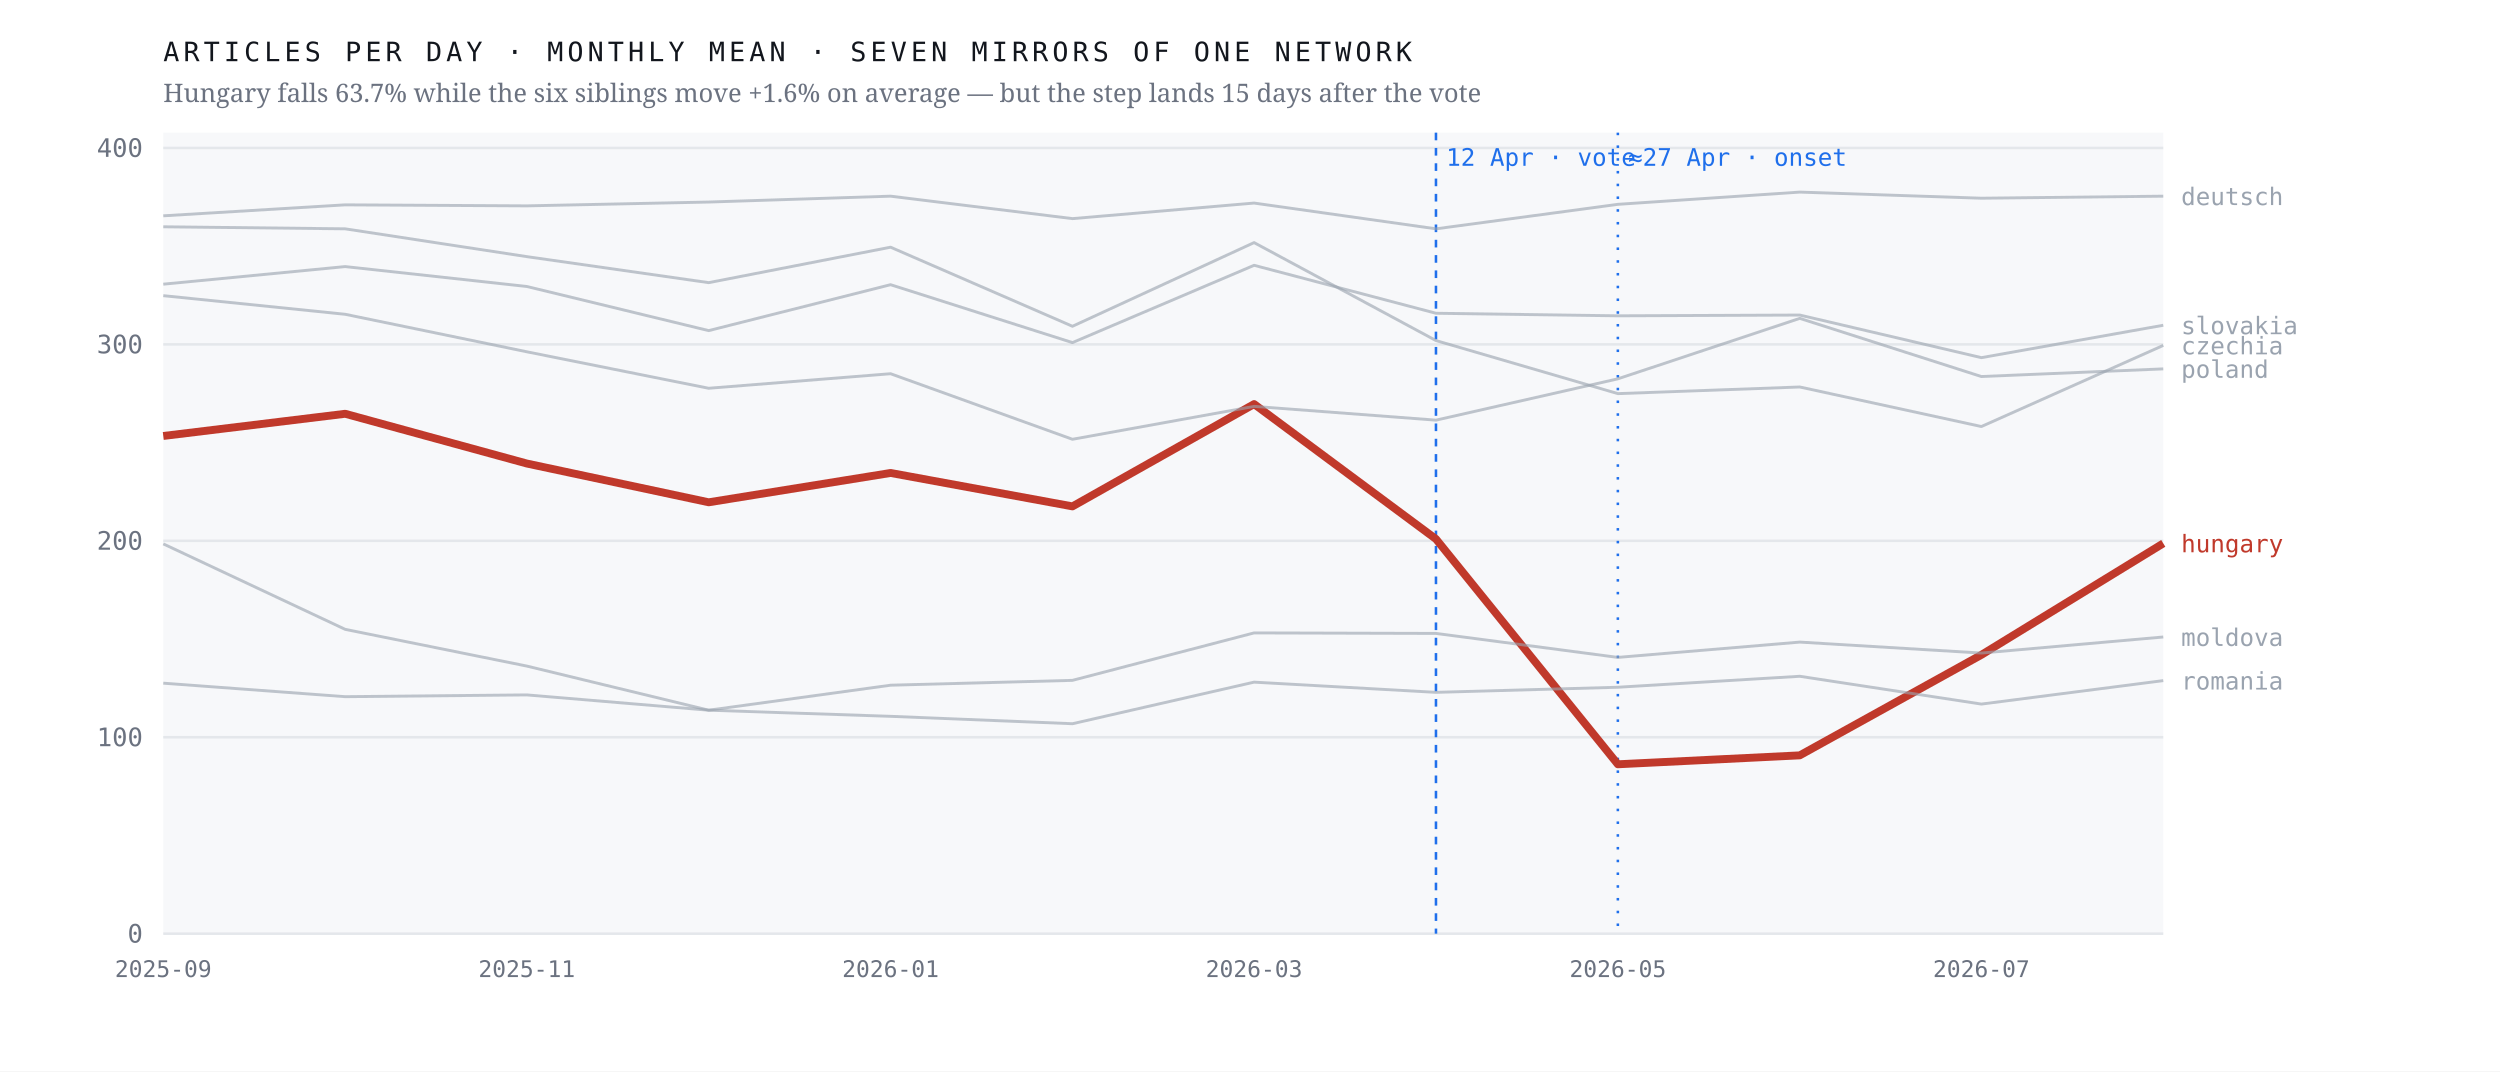
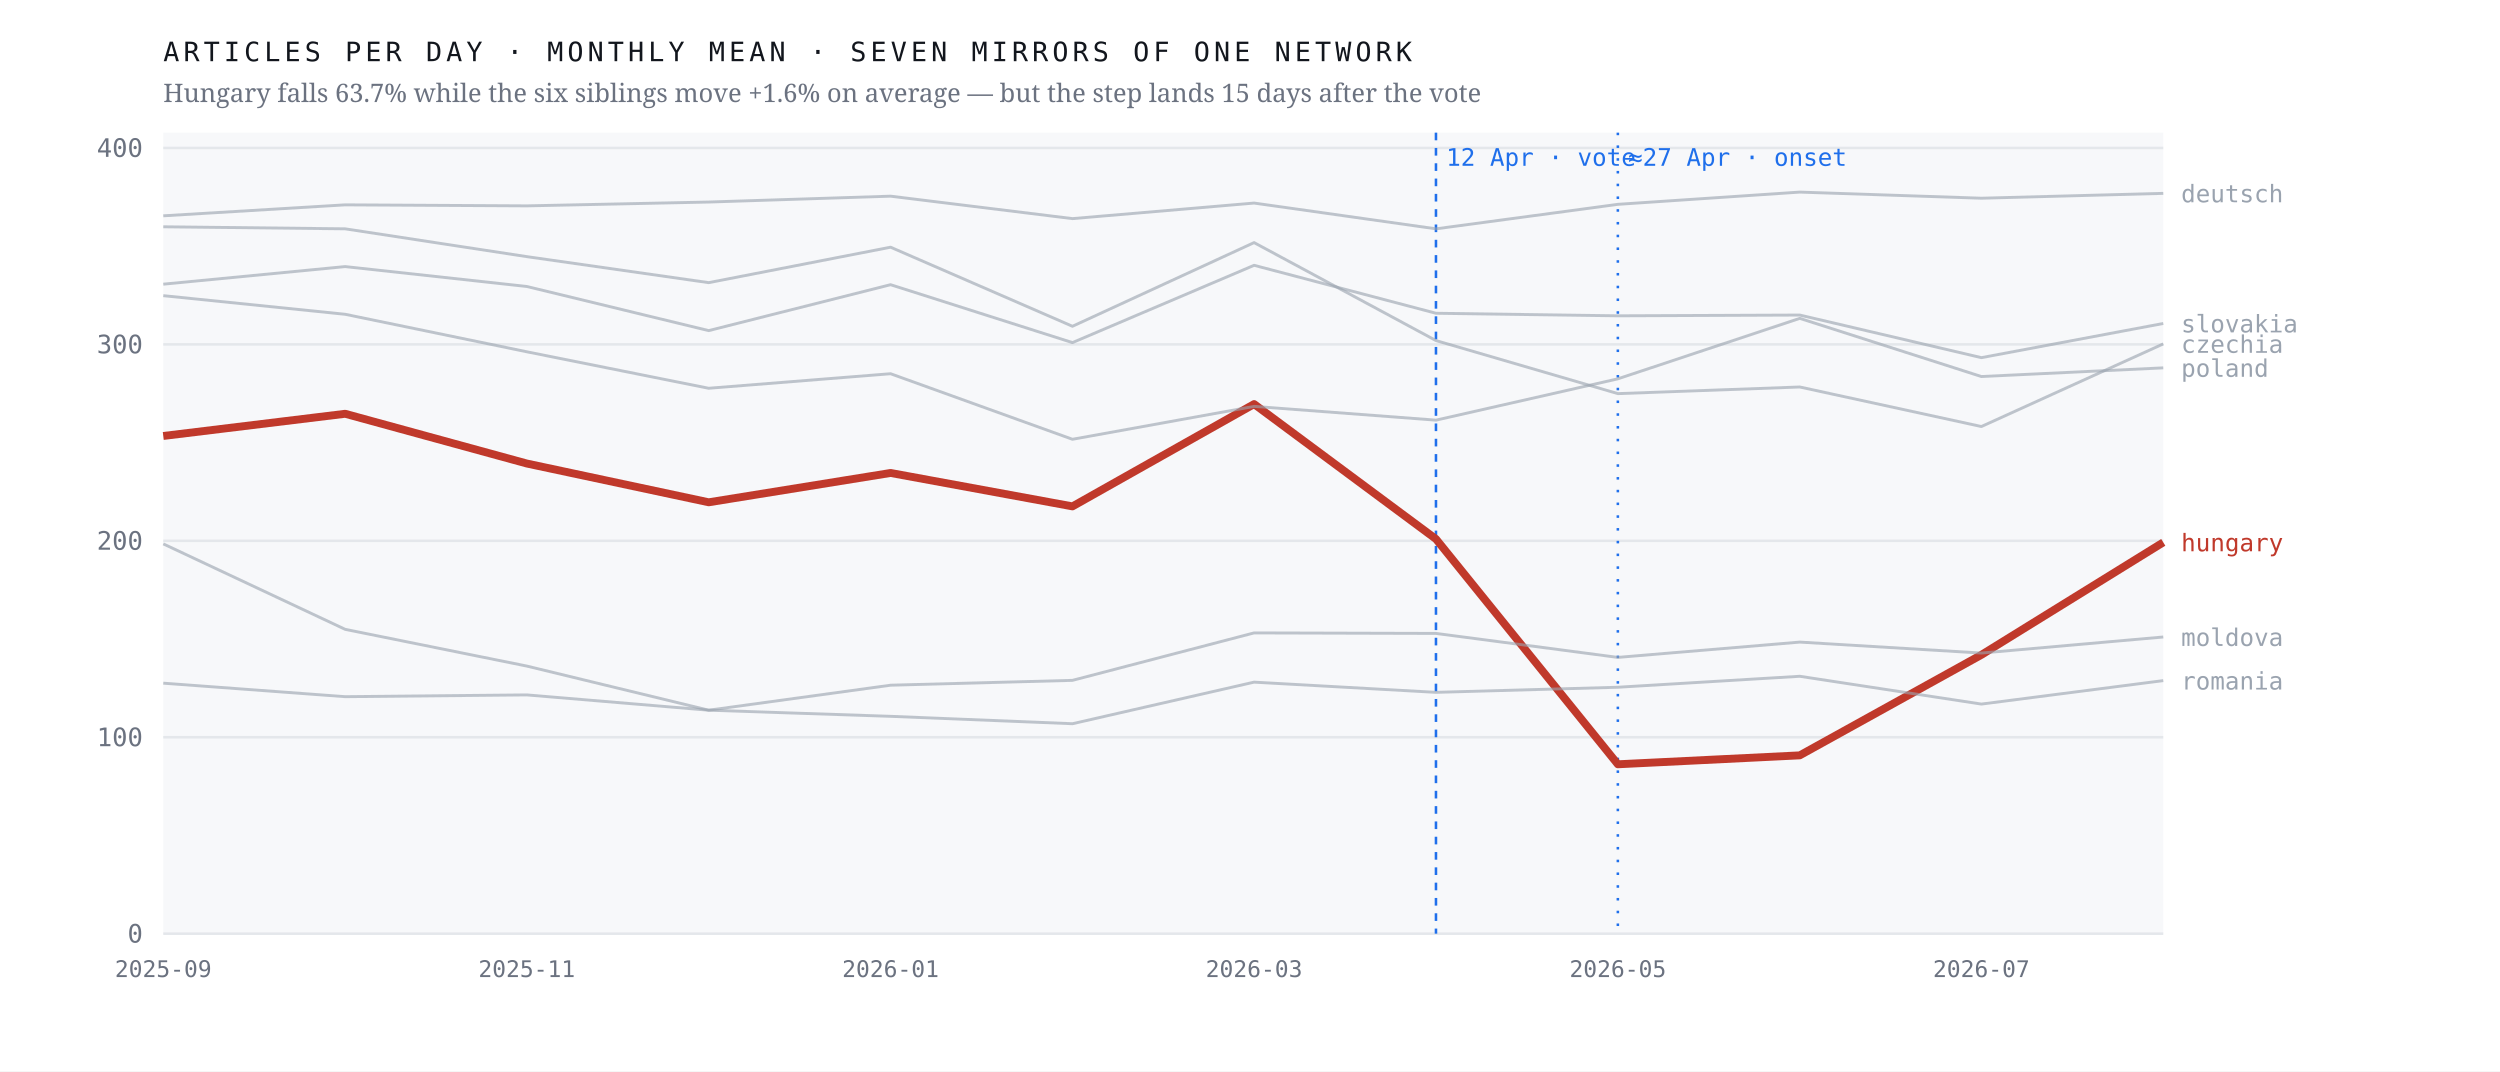
<svg xmlns="http://www.w3.org/2000/svg" viewBox="0 0 980 420" width="980" height="420" role="img" aria-label="Monthly output of seven mirrors of one network; the Hungarian line falls 63.7% after April 2026 while the six others hold roughly flat">
  <rect width="980" height="420" fill="#ffffff" />
  <rect x="64" y="52" width="784" height="314" fill="#f7f8fa" />
  <line x1="64" y1="366.0" x2="848" y2="366.0" stroke="#e4e7eb" stroke-width="1" />
  <text x="56.0" y="369.5" font-family="ui-monospace,'IBM Plex Mono',Menlo,monospace" font-size="10" font-weight="400" letter-spacing="0" fill="#6b7280" text-anchor="end">0</text>
  <line x1="64" y1="289.0" x2="848" y2="289.0" stroke="#e4e7eb" stroke-width="1" />
  <text x="56.0" y="292.5" font-family="ui-monospace,'IBM Plex Mono',Menlo,monospace" font-size="10" font-weight="400" letter-spacing="0" fill="#6b7280" text-anchor="end">100</text>
  <line x1="64" y1="212.0" x2="848" y2="212.0" stroke="#e4e7eb" stroke-width="1" />
  <text x="56.0" y="215.5" font-family="ui-monospace,'IBM Plex Mono',Menlo,monospace" font-size="10" font-weight="400" letter-spacing="0" fill="#6b7280" text-anchor="end">200</text>
  <line x1="64" y1="135.0" x2="848" y2="135.0" stroke="#e4e7eb" stroke-width="1" />
  <text x="56.0" y="138.5" font-family="ui-monospace,'IBM Plex Mono',Menlo,monospace" font-size="10" font-weight="400" letter-spacing="0" fill="#6b7280" text-anchor="end">300</text>
  <line x1="64" y1="58.0" x2="848" y2="58.0" stroke="#e4e7eb" stroke-width="1" />
  <text x="56.0" y="61.5" font-family="ui-monospace,'IBM Plex Mono',Menlo,monospace" font-size="10" font-weight="400" letter-spacing="0" fill="#6b7280" text-anchor="end">400</text>
  <line x1="562.9" y1="52" x2="562.9" y2="366" stroke="#1f6feb" stroke-width="1" stroke-dasharray="3 3" />
  <text x="566.9" y="65.0" font-family="ui-monospace,'IBM Plex Mono',Menlo,monospace" font-size="9.5" font-weight="400" letter-spacing="0" fill="#1f6feb" text-anchor="start">12 Apr · vote</text>
  <line x1="634.2" y1="52" x2="634.2" y2="366" stroke="#1f6feb" stroke-width="1" stroke-dasharray="1 4" />
  <text x="638.2" y="65.0" font-family="ui-monospace,'IBM Plex Mono',Menlo,monospace" font-size="9.5" font-weight="400" letter-spacing="0" fill="#1f6feb" text-anchor="start">≈27 Apr · onset</text>
-   <polyline points="64.0,170.9 135.3,162.2 206.5,181.7 277.8,196.9 349.1,185.4 420.4,198.5 491.6,158.4 562.9,211.3 634.2,299.6 705.5,296.1 776.7,256.7 848.0,213.0" fill="none" stroke="#c0392b" stroke-width="3.1" stroke-opacity="1" stroke-linejoin="round" />
-   <text x="855.0" y="216.5" font-family="ui-monospace,'IBM Plex Mono',Menlo,monospace" font-size="9.5" font-weight="500" letter-spacing="0" fill="#c0392b" text-anchor="start">hungary</text>
-   <polyline points="64.0,88.9 135.3,89.7 206.5,100.6 277.8,110.8 349.1,96.9 420.4,127.9 491.6,95.1 562.9,133.5 634.2,154.3 705.5,151.7 776.7,167.2 848.0,135.4" fill="none" stroke="#9aa3af" stroke-width="1.15" stroke-opacity="0.62" stroke-linejoin="round" />
-   <text x="855.0" y="138.9" font-family="ui-monospace,'IBM Plex Mono',Menlo,monospace" font-size="9.5" font-weight="400" letter-spacing="0" fill="#9aa3af" text-anchor="start">czechia</text>
-   <polyline points="64.0,84.6 135.3,80.3 206.5,80.7 277.8,79.2 349.1,76.9 420.4,85.7 491.6,79.6 562.9,89.7 634.2,80.1 705.5,75.3 776.7,77.7 848.0,76.9" fill="none" stroke="#9aa3af" stroke-width="1.15" stroke-opacity="0.62" stroke-linejoin="round" />
-   <text x="855.0" y="80.4" font-family="ui-monospace,'IBM Plex Mono',Menlo,monospace" font-size="9.5" font-weight="400" letter-spacing="0" fill="#9aa3af" text-anchor="start">deutsch</text>
+   <polyline points="64.0,170.9 135.3,162.2 206.5,181.7 277.8,196.9 349.1,185.4 420.4,198.5 491.6,158.4 562.9,211.3 634.2,299.6 705.5,296.1 776.7,256.7 848.0,212.6" fill="none" stroke="#c0392b" stroke-width="3.1" stroke-opacity="1" stroke-linejoin="round" />
+   <text x="855.0" y="216.1" font-family="ui-monospace,'IBM Plex Mono',Menlo,monospace" font-size="9.5" font-weight="500" letter-spacing="0" fill="#c0392b" text-anchor="start">hungary</text>
+   <polyline points="64.0,88.9 135.3,89.7 206.5,100.6 277.8,110.8 349.1,96.9 420.4,127.9 491.6,95.1 562.9,133.5 634.2,154.3 705.5,151.7 776.7,167.2 848.0,134.8" fill="none" stroke="#9aa3af" stroke-width="1.15" stroke-opacity="0.62" stroke-linejoin="round" />
+   <text x="855.0" y="138.3" font-family="ui-monospace,'IBM Plex Mono',Menlo,monospace" font-size="9.5" font-weight="400" letter-spacing="0" fill="#9aa3af" text-anchor="start">czechia</text>
+   <polyline points="64.0,84.6 135.3,80.3 206.5,80.7 277.8,79.2 349.1,76.9 420.4,85.7 491.6,79.6 562.9,89.7 634.2,80.1 705.5,75.3 776.7,77.7 848.0,75.8" fill="none" stroke="#9aa3af" stroke-width="1.15" stroke-opacity="0.62" stroke-linejoin="round" />
+   <text x="855.0" y="79.3" font-family="ui-monospace,'IBM Plex Mono',Menlo,monospace" font-size="9.5" font-weight="400" letter-spacing="0" fill="#9aa3af" text-anchor="start">deutsch</text>
  <polyline points="64.0,213.2 135.3,246.7 206.5,261.1 277.8,278.4 349.1,268.6 420.4,266.7 491.6,248.1 562.9,248.3 634.2,257.7 705.5,251.7 776.7,256.0 848.0,249.7" fill="none" stroke="#9aa3af" stroke-width="1.15" stroke-opacity="0.62" stroke-linejoin="round" />
  <text x="855.0" y="253.2" font-family="ui-monospace,'IBM Plex Mono',Menlo,monospace" font-size="9.5" font-weight="400" letter-spacing="0" fill="#9aa3af" text-anchor="start">moldova</text>
-   <polyline points="64.0,115.9 135.3,123.2 206.5,137.9 277.8,152.2 349.1,146.5 420.4,172.2 491.6,159.3 562.9,164.7 634.2,148.5 705.5,124.8 776.7,147.6 848.0,144.6" fill="none" stroke="#9aa3af" stroke-width="1.15" stroke-opacity="0.62" stroke-linejoin="round" />
-   <text x="855.0" y="148.1" font-family="ui-monospace,'IBM Plex Mono',Menlo,monospace" font-size="9.5" font-weight="400" letter-spacing="0" fill="#9aa3af" text-anchor="start">poland</text>
+   <polyline points="64.0,115.9 135.3,123.2 206.5,137.9 277.8,152.2 349.1,146.5 420.4,172.2 491.6,159.3 562.9,164.7 634.2,148.5 705.5,124.8 776.7,147.6 848.0,144.2" fill="none" stroke="#9aa3af" stroke-width="1.15" stroke-opacity="0.62" stroke-linejoin="round" />
+   <text x="855.0" y="147.7" font-family="ui-monospace,'IBM Plex Mono',Menlo,monospace" font-size="9.5" font-weight="400" letter-spacing="0" fill="#9aa3af" text-anchor="start">poland</text>
  <polyline points="64.0,267.8 135.3,273.1 206.5,272.4 277.8,278.4 349.1,280.8 420.4,283.7 491.6,267.4 562.9,271.4 634.2,269.4 705.5,265.1 776.7,276.0 848.0,266.8" fill="none" stroke="#9aa3af" stroke-width="1.15" stroke-opacity="0.62" stroke-linejoin="round" />
  <text x="855.0" y="270.3" font-family="ui-monospace,'IBM Plex Mono',Menlo,monospace" font-size="9.5" font-weight="400" letter-spacing="0" fill="#9aa3af" text-anchor="start">romania</text>
-   <polyline points="64.0,111.4 135.3,104.5 206.5,112.3 277.8,129.6 349.1,111.6 420.4,134.3 491.6,104.0 562.9,122.8 634.2,123.8 705.5,123.5 776.7,140.2 848.0,127.5" fill="none" stroke="#9aa3af" stroke-width="1.15" stroke-opacity="0.62" stroke-linejoin="round" />
-   <text x="855.0" y="131.0" font-family="ui-monospace,'IBM Plex Mono',Menlo,monospace" font-size="9.5" font-weight="400" letter-spacing="0" fill="#9aa3af" text-anchor="start">slovakia</text>
+   <polyline points="64.0,111.4 135.3,104.5 206.5,112.3 277.8,129.6 349.1,111.6 420.4,134.3 491.6,104.0 562.9,122.8 634.2,123.8 705.5,123.5 776.7,140.2 848.0,126.8" fill="none" stroke="#9aa3af" stroke-width="1.15" stroke-opacity="0.62" stroke-linejoin="round" />
+   <text x="855.0" y="130.3" font-family="ui-monospace,'IBM Plex Mono',Menlo,monospace" font-size="9.5" font-weight="400" letter-spacing="0" fill="#9aa3af" text-anchor="start">slovakia</text>
  <text x="64.0" y="383.0" font-family="ui-monospace,'IBM Plex Mono',Menlo,monospace" font-size="9" font-weight="400" letter-spacing="0" fill="#6b7280" text-anchor="middle">2025-09</text>
  <text x="206.5" y="383.0" font-family="ui-monospace,'IBM Plex Mono',Menlo,monospace" font-size="9" font-weight="400" letter-spacing="0" fill="#6b7280" text-anchor="middle">2025-11</text>
  <text x="349.1" y="383.0" font-family="ui-monospace,'IBM Plex Mono',Menlo,monospace" font-size="9" font-weight="400" letter-spacing="0" fill="#6b7280" text-anchor="middle">2026-01</text>
  <text x="491.6" y="383.0" font-family="ui-monospace,'IBM Plex Mono',Menlo,monospace" font-size="9" font-weight="400" letter-spacing="0" fill="#6b7280" text-anchor="middle">2026-03</text>
  <text x="634.2" y="383.0" font-family="ui-monospace,'IBM Plex Mono',Menlo,monospace" font-size="9" font-weight="400" letter-spacing="0" fill="#6b7280" text-anchor="middle">2026-05</text>
  <text x="776.7" y="383.0" font-family="ui-monospace,'IBM Plex Mono',Menlo,monospace" font-size="9" font-weight="400" letter-spacing="0" fill="#6b7280" text-anchor="middle">2026-07</text>
  <text x="64.0" y="24.0" font-family="ui-monospace,'IBM Plex Mono',Menlo,monospace" font-size="10.5" font-weight="400" letter-spacing="1.6" fill="#12161d" text-anchor="start">ARTICLES PER DAY · MONTHLY MEAN · SEVEN MIRRORS OF ONE NETWORK</text>
  <text x="64.0" y="40.0" font-family="'Newsreader',Georgia,serif" font-size="10" font-weight="400" letter-spacing="0" fill="#6b7280" text-anchor="start">Hungary falls 63.7% while the six siblings move +1.6% on average — but the step lands 15 days after the vote</text>
</svg>
